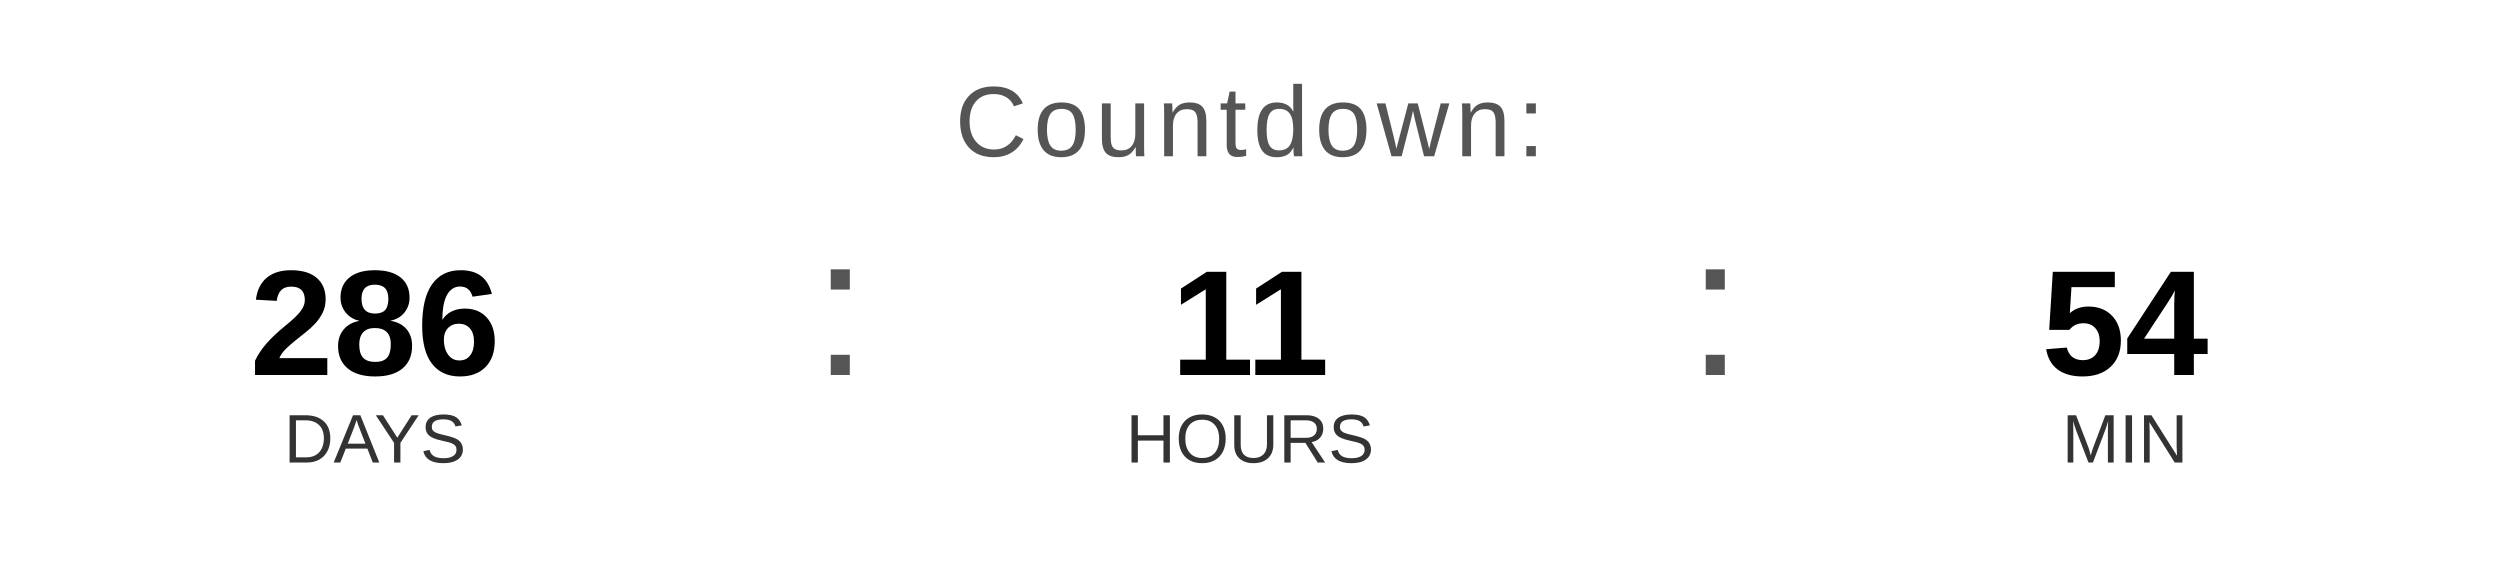
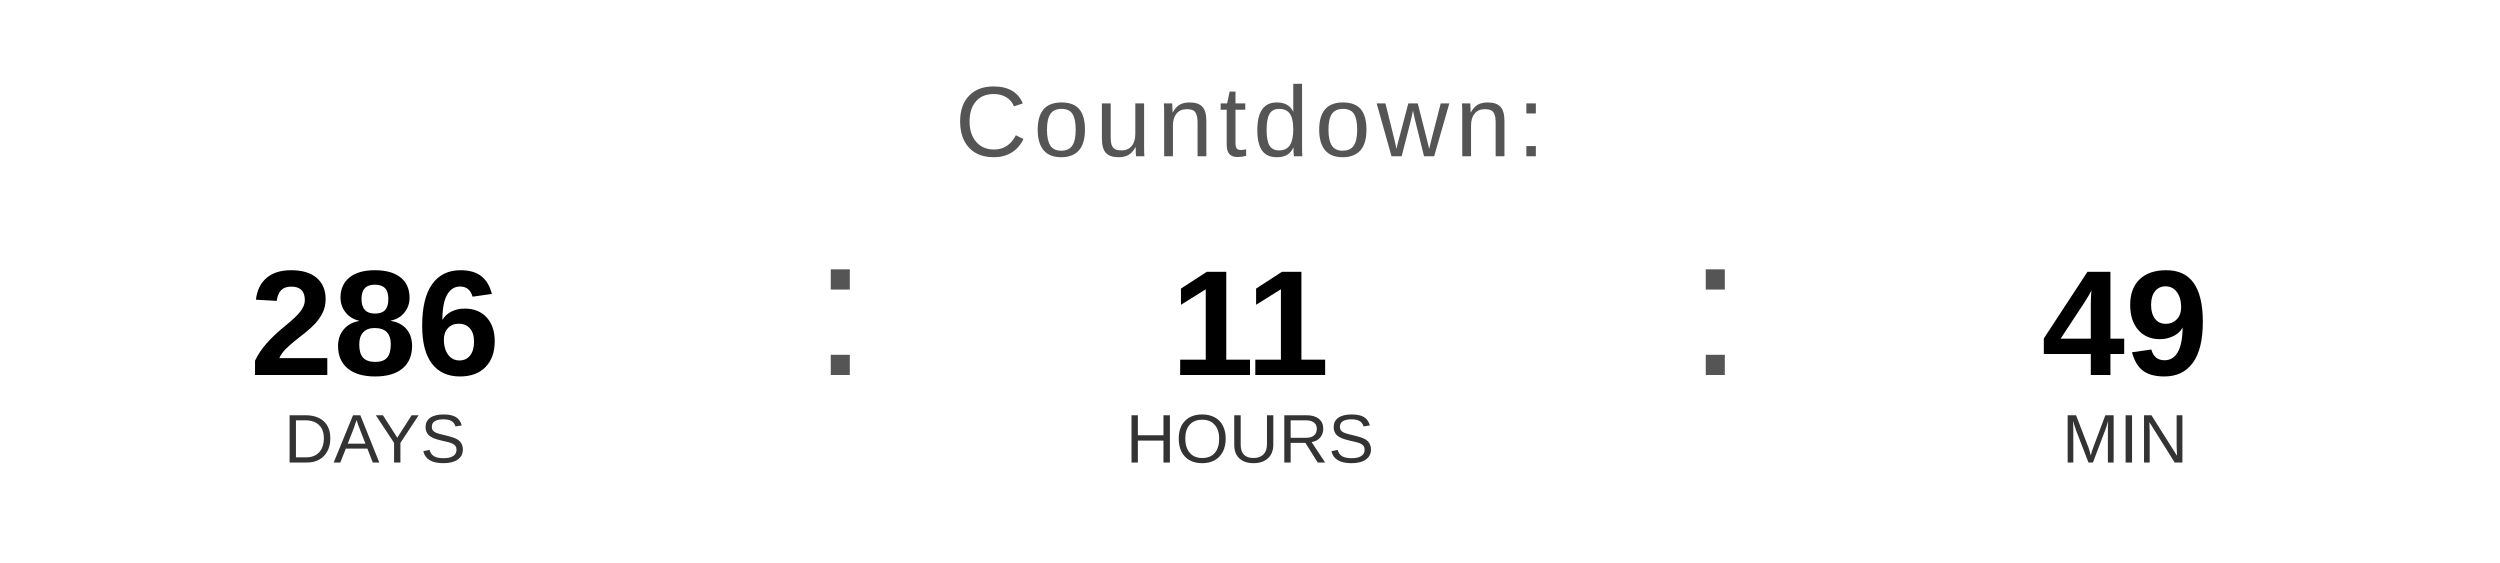
<svg xmlns="http://www.w3.org/2000/svg" width="400" height="90" viewBox="0 0 400 90">
  <text x="200" y="25" font-family="Arial, Helvetica, sans-serif" font-size="16" fill="#555555" text-anchor="middle" letter-spacing="1">
    Countdown:
  </text>
  <text x="60" y="60" font-family="Arial, Helvetica, sans-serif" font-size="24" font-weight="bold" fill="#000000" text-anchor="middle">286</text>
  <text x="60" y="74" font-family="Arial, Helvetica, sans-serif" font-size="11" fill="#333333" text-anchor="middle">DAYS</text>
  <text x="130" y="60" font-family="Arial, sans-serif" font-size="32" fill="#555555">:</text>
  <text x="200" y="60" font-family="Arial, Helvetica, sans-serif" font-size="24" font-weight="bold" fill="#000000" text-anchor="middle">11</text>
  <text x="200" y="74" font-family="Arial, Helvetica, sans-serif" font-size="11" fill="#333333" text-anchor="middle">HOURS</text>
  <text x="270" y="60" font-family="Arial, sans-serif" font-size="32" fill="#555555">:</text>
-   <text x="340" y="60" font-family="Arial, Helvetica, sans-serif" font-size="24" font-weight="bold" fill="#000000" text-anchor="middle">54</text>
+   <text x="340" y="60" font-family="Arial, Helvetica, sans-serif" font-size="24" font-weight="bold" fill="#000000" text-anchor="middle">49</text>
  <text x="340" y="74" font-family="Arial, Helvetica, sans-serif" font-size="11" fill="#333333" text-anchor="middle">MIN</text>
</svg>
